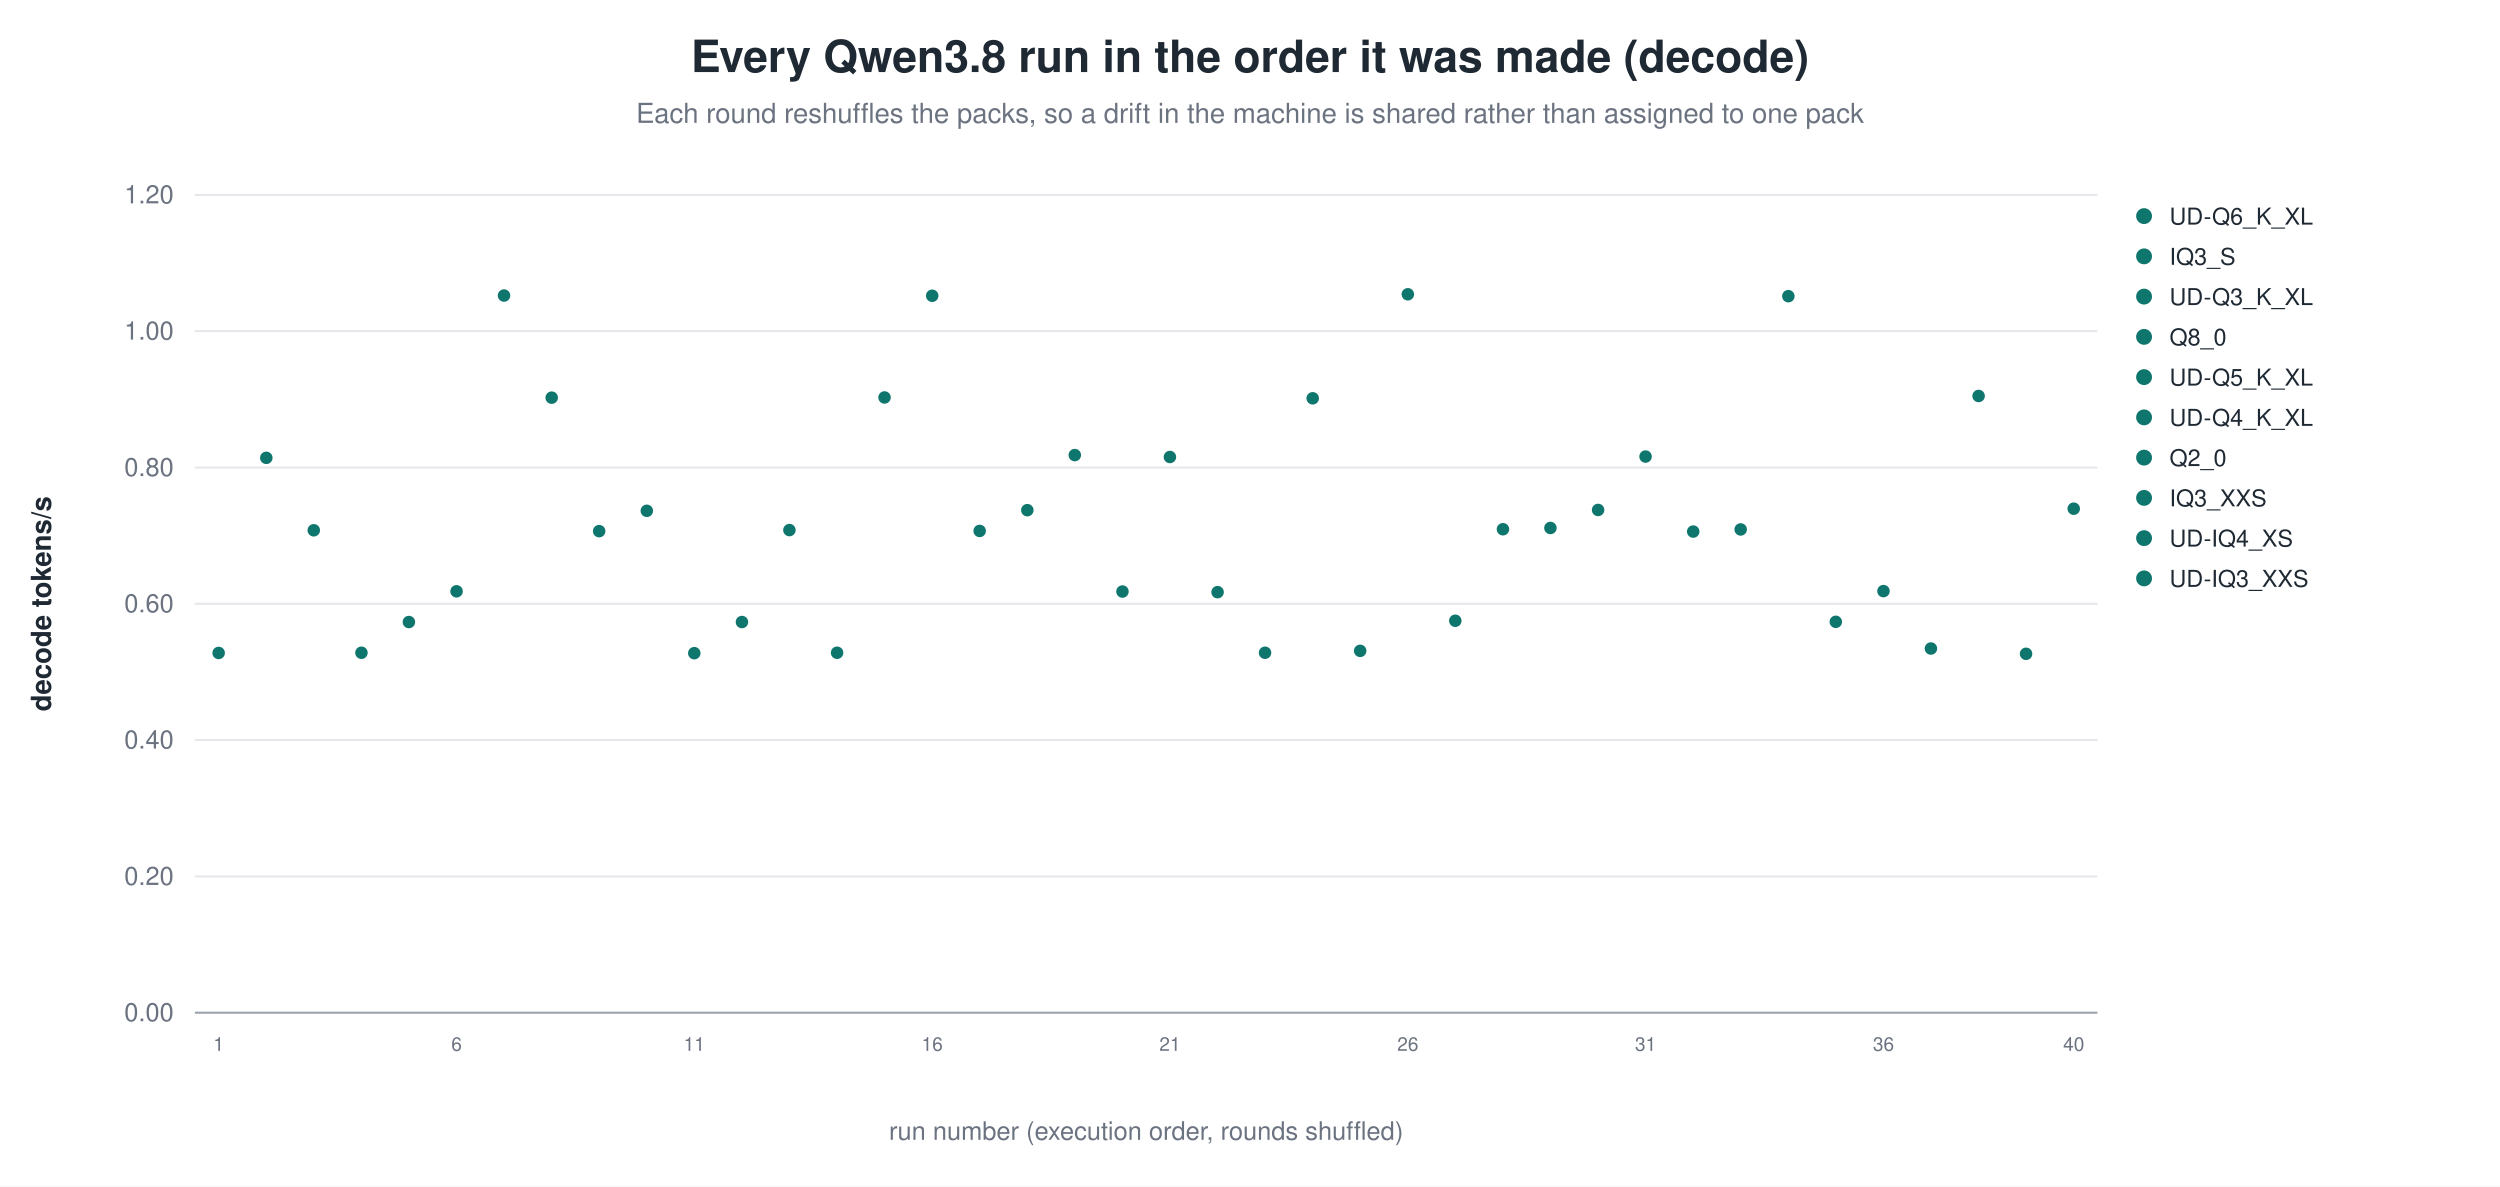
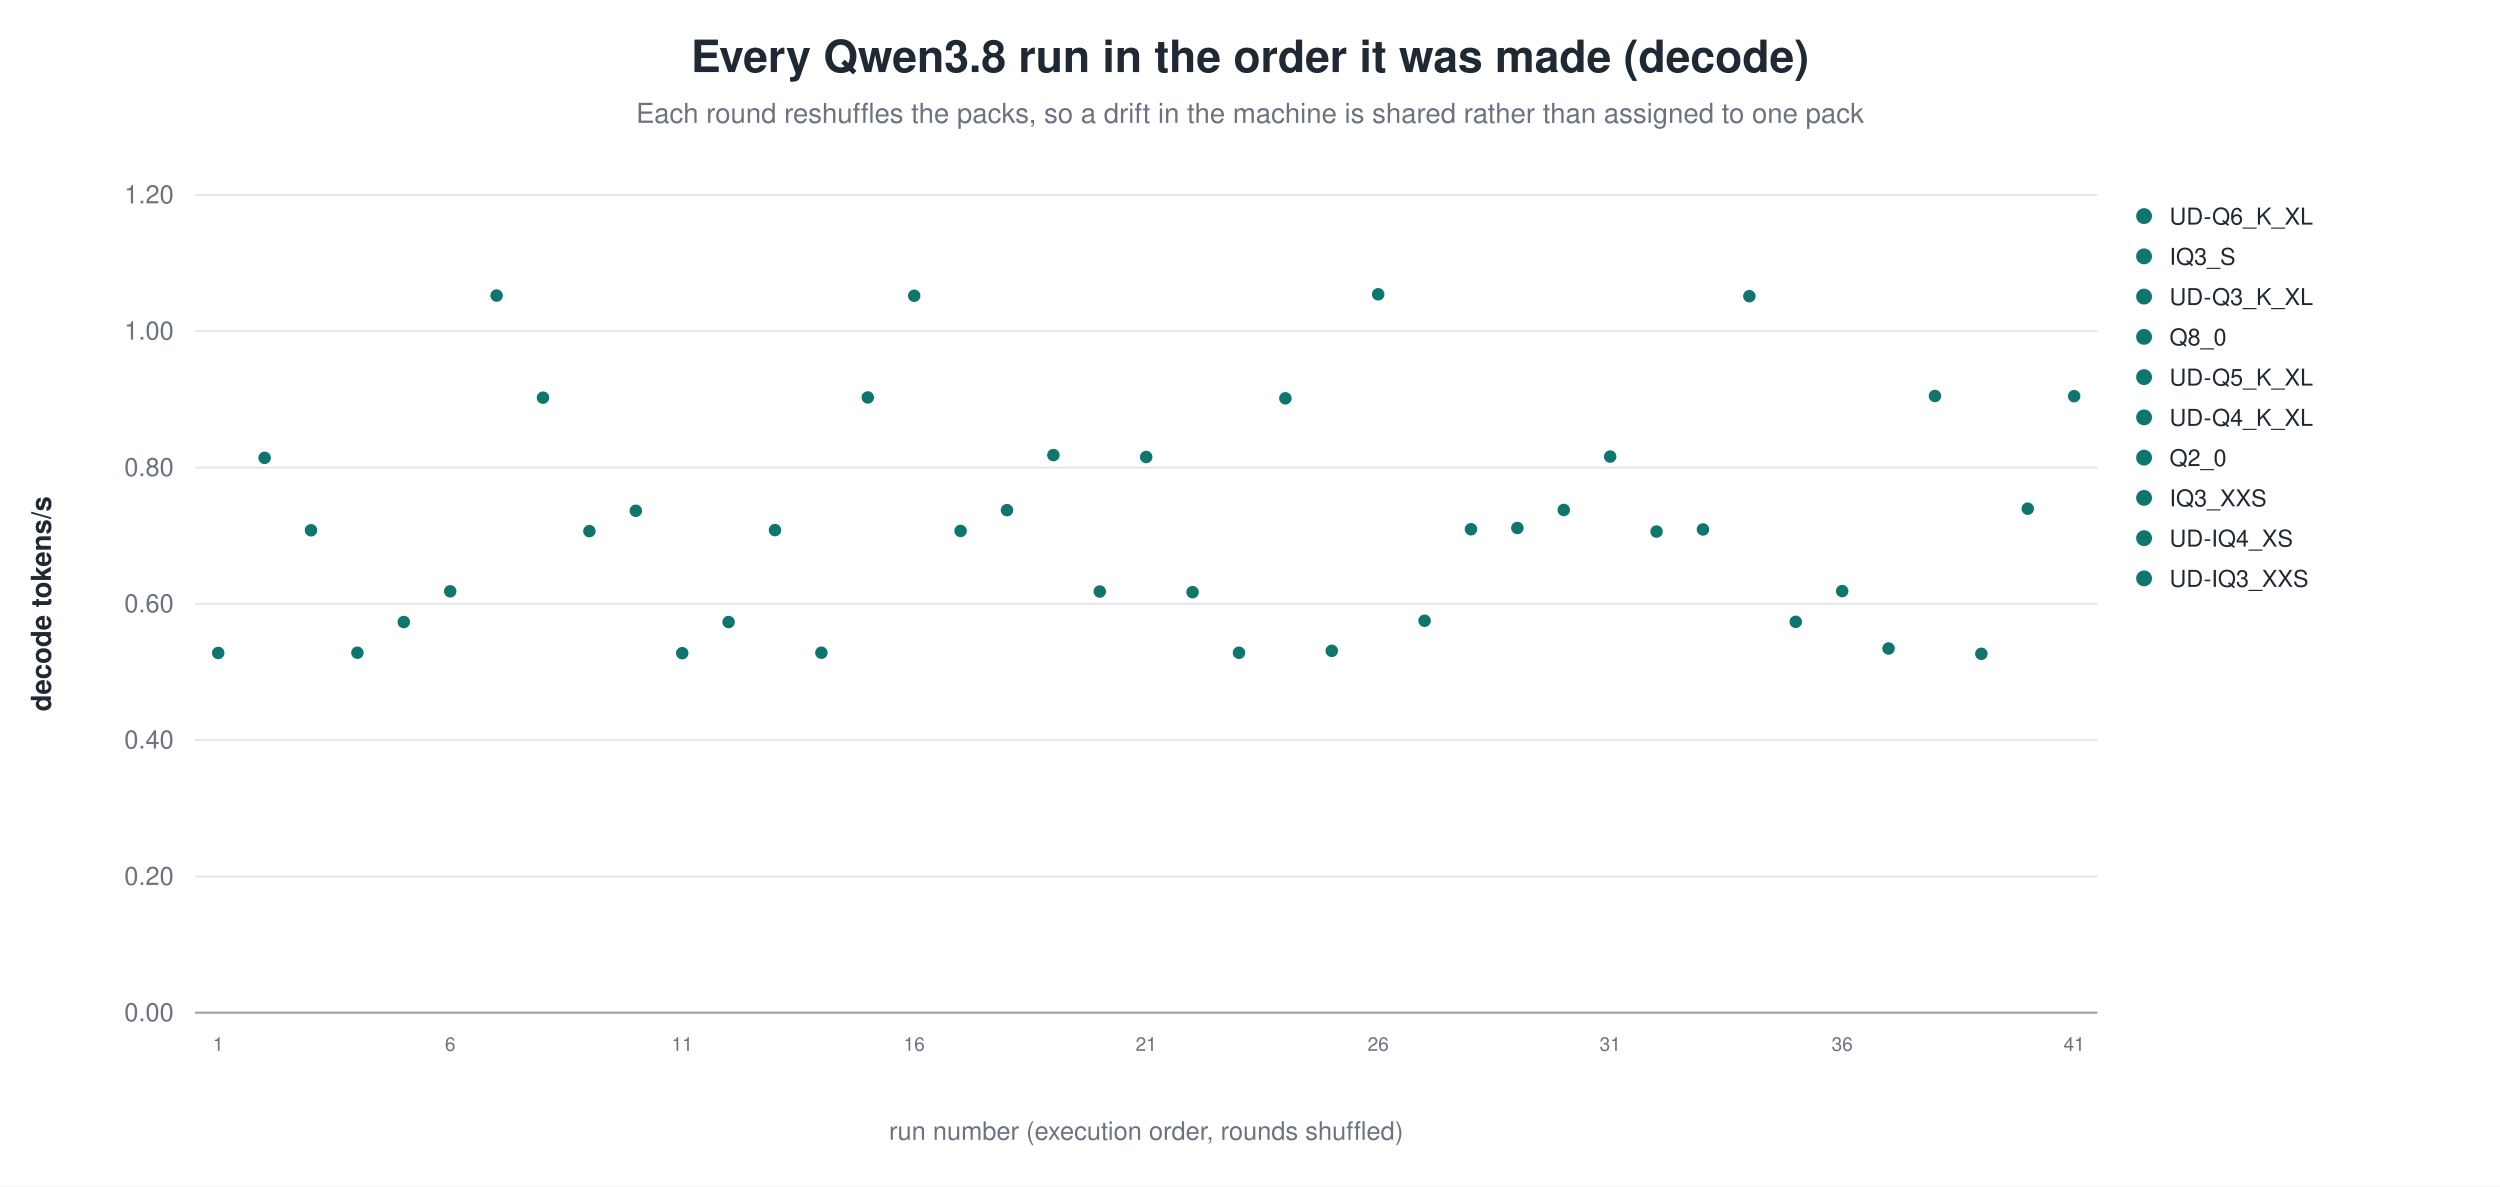
<svg xmlns="http://www.w3.org/2000/svg" width="1180" height="560" viewBox="0 0 1180 560" role="img" aria-label="Every Qwen3.8 run in the order it was made (decode)">
  <rect width="1180" height="560" fill="white" />
  <text x="590.0" y="34" text-anchor="middle" font-family="Helvetica, Arial, sans-serif" font-size="21" font-weight="600" fill="#1f2933">Every Qwen3.8 run in the order it was made (decode)</text>
  <text x="590.0" y="58" text-anchor="middle" font-family="Helvetica, Arial, sans-serif" font-size="13" fill="#6b7280">Each round reshuffles the packs, so a drift in the machine is shared rather than assigned to one pack</text>
  <line x1="92.0" y1="478.0" x2="990.0" y2="478.0" stroke="#9ca3af" stroke-width="1.0" />
  <text x="82.0" y="482.0" text-anchor="end" font-family="Helvetica, Arial, sans-serif" font-size="12" fill="#6b7280" font-weight="400">0.00</text>
  <line x1="92.0" y1="413.7" x2="990.0" y2="413.7" stroke="#e5e7eb" stroke-width="1.0" />
  <text x="82.0" y="417.7" text-anchor="end" font-family="Helvetica, Arial, sans-serif" font-size="12" fill="#6b7280" font-weight="400">0.20</text>
  <line x1="92.0" y1="349.3" x2="990.0" y2="349.3" stroke="#e5e7eb" stroke-width="1.0" />
  <text x="82.0" y="353.3" text-anchor="end" font-family="Helvetica, Arial, sans-serif" font-size="12" fill="#6b7280" font-weight="400">0.40</text>
  <line x1="92.0" y1="285.0" x2="990.0" y2="285.0" stroke="#e5e7eb" stroke-width="1.0" />
  <text x="82.0" y="289.0" text-anchor="end" font-family="Helvetica, Arial, sans-serif" font-size="12" fill="#6b7280" font-weight="400">0.60</text>
  <line x1="92.0" y1="220.7" x2="990.0" y2="220.7" stroke="#e5e7eb" stroke-width="1.0" />
  <text x="82.0" y="224.7" text-anchor="end" font-family="Helvetica, Arial, sans-serif" font-size="12" fill="#6b7280" font-weight="400">0.80</text>
  <line x1="92.0" y1="156.3" x2="990.0" y2="156.3" stroke="#e5e7eb" stroke-width="1.0" />
  <text x="82.0" y="160.3" text-anchor="end" font-family="Helvetica, Arial, sans-serif" font-size="12" fill="#6b7280" font-weight="400">1.00</text>
  <line x1="92.0" y1="92.0" x2="990.0" y2="92.0" stroke="#e5e7eb" stroke-width="1.0" />
  <text x="82.0" y="96.0" text-anchor="end" font-family="Helvetica, Arial, sans-serif" font-size="12" fill="#6b7280" font-weight="400">1.20</text>
  <text x="24.0" y="285.0" text-anchor="middle" font-family="Helvetica, Arial, sans-serif" font-size="13" fill="#1f2933" font-weight="600" transform="rotate(-90.0 24.0 285.0)">decode tokens/s</text>
-   <circle cx="103.2" cy="308.2" r="3.4" fill="#0f766e" stroke="white" stroke-width="0.9" opacity="1.00" />
-   <text x="103.2" y="496.0" text-anchor="middle" font-family="Helvetica, Arial, sans-serif" font-size="9" fill="#6b7280" font-weight="400">1</text>
-   <circle cx="125.7" cy="216.1" r="3.4" fill="#0f766e" stroke="white" stroke-width="0.9" opacity="1.00" />
-   <circle cx="148.1" cy="250.3" r="3.4" fill="#0f766e" stroke="white" stroke-width="0.9" opacity="1.00" />
-   <circle cx="170.6" cy="308.1" r="3.4" fill="#0f766e" stroke="white" stroke-width="0.9" opacity="1.00" />
-   <circle cx="193.0" cy="293.6" r="3.4" fill="#0f766e" stroke="white" stroke-width="0.9" opacity="1.00" />
-   <circle cx="215.5" cy="279.1" r="3.4" fill="#0f766e" stroke="white" stroke-width="0.9" opacity="1.00" />
-   <text x="215.5" y="496.0" text-anchor="middle" font-family="Helvetica, Arial, sans-serif" font-size="9" fill="#6b7280" font-weight="400">6</text>
-   <circle cx="237.9" cy="139.5" r="3.4" fill="#0f766e" stroke="white" stroke-width="0.9" opacity="1.00" />
-   <circle cx="260.4" cy="187.7" r="3.4" fill="#0f766e" stroke="white" stroke-width="0.9" opacity="1.00" />
-   <circle cx="282.8" cy="250.7" r="3.4" fill="#0f766e" stroke="white" stroke-width="0.9" opacity="1.00" />
-   <circle cx="305.3" cy="241.1" r="3.4" fill="#0f766e" stroke="white" stroke-width="0.9" opacity="1.00" />
-   <circle cx="327.7" cy="308.3" r="3.4" fill="#0f766e" stroke="white" stroke-width="0.9" opacity="1.00" />
-   <text x="327.7" y="496.0" text-anchor="middle" font-family="Helvetica, Arial, sans-serif" font-size="9" fill="#6b7280" font-weight="400">11</text>
-   <circle cx="350.2" cy="293.6" r="3.4" fill="#0f766e" stroke="white" stroke-width="0.9" opacity="1.00" />
-   <circle cx="372.6" cy="250.2" r="3.4" fill="#0f766e" stroke="white" stroke-width="0.9" opacity="1.00" />
-   <circle cx="395.1" cy="308.1" r="3.4" fill="#0f766e" stroke="white" stroke-width="0.9" opacity="1.00" />
-   <circle cx="417.5" cy="187.6" r="3.4" fill="#0f766e" stroke="white" stroke-width="0.9" opacity="1.00" />
-   <circle cx="440.0" cy="139.6" r="3.4" fill="#0f766e" stroke="white" stroke-width="0.9" opacity="1.00" />
-   <text x="440.0" y="496.0" text-anchor="middle" font-family="Helvetica, Arial, sans-serif" font-size="9" fill="#6b7280" font-weight="400">16</text>
-   <circle cx="462.4" cy="250.6" r="3.4" fill="#0f766e" stroke="white" stroke-width="0.9" opacity="1.00" />
-   <circle cx="484.9" cy="240.8" r="3.4" fill="#0f766e" stroke="white" stroke-width="0.9" opacity="1.00" />
-   <circle cx="507.3" cy="214.8" r="3.4" fill="#0f766e" stroke="white" stroke-width="0.9" opacity="1.00" />
-   <circle cx="529.8" cy="279.2" r="3.4" fill="#0f766e" stroke="white" stroke-width="0.9" opacity="1.00" />
-   <circle cx="552.2" cy="215.7" r="3.4" fill="#0f766e" stroke="white" stroke-width="0.9" opacity="1.00" />
-   <text x="552.2" y="496.0" text-anchor="middle" font-family="Helvetica, Arial, sans-serif" font-size="9" fill="#6b7280" font-weight="400">21</text>
-   <circle cx="574.7" cy="279.5" r="3.4" fill="#0f766e" stroke="white" stroke-width="0.9" opacity="1.00" />
-   <circle cx="597.1" cy="308.1" r="3.4" fill="#0f766e" stroke="white" stroke-width="0.9" opacity="1.00" />
-   <circle cx="619.6" cy="188.0" r="3.4" fill="#0f766e" stroke="white" stroke-width="0.9" opacity="1.00" />
-   <circle cx="642.0" cy="307.2" r="3.4" fill="#0f766e" stroke="white" stroke-width="0.9" opacity="1.00" />
-   <circle cx="664.5" cy="138.9" r="3.4" fill="#0f766e" stroke="white" stroke-width="0.9" opacity="1.00" />
-   <text x="664.5" y="496.0" text-anchor="middle" font-family="Helvetica, Arial, sans-serif" font-size="9" fill="#6b7280" font-weight="400">26</text>
-   <circle cx="686.9" cy="293.0" r="3.4" fill="#0f766e" stroke="white" stroke-width="0.9" opacity="1.00" />
-   <circle cx="709.4" cy="249.8" r="3.4" fill="#0f766e" stroke="white" stroke-width="0.9" opacity="1.00" />
-   <circle cx="731.8" cy="249.2" r="3.4" fill="#0f766e" stroke="white" stroke-width="0.9" opacity="1.00" />
-   <circle cx="754.3" cy="240.7" r="3.4" fill="#0f766e" stroke="white" stroke-width="0.9" opacity="1.00" />
-   <circle cx="776.7" cy="215.5" r="3.4" fill="#0f766e" stroke="white" stroke-width="0.9" opacity="1.00" />
-   <text x="776.7" y="496.0" text-anchor="middle" font-family="Helvetica, Arial, sans-serif" font-size="9" fill="#6b7280" font-weight="400">31</text>
-   <circle cx="799.2" cy="250.9" r="3.4" fill="#0f766e" stroke="white" stroke-width="0.9" opacity="1.00" />
-   <circle cx="821.6" cy="249.9" r="3.4" fill="#0f766e" stroke="white" stroke-width="0.9" opacity="1.00" />
-   <circle cx="844.1" cy="139.8" r="3.4" fill="#0f766e" stroke="white" stroke-width="0.9" opacity="1.00" />
-   <circle cx="866.5" cy="293.5" r="3.4" fill="#0f766e" stroke="white" stroke-width="0.9" opacity="1.00" />
-   <circle cx="889.0" cy="279.0" r="3.4" fill="#0f766e" stroke="white" stroke-width="0.9" opacity="1.00" />
-   <text x="889.0" y="496.0" text-anchor="middle" font-family="Helvetica, Arial, sans-serif" font-size="9" fill="#6b7280" font-weight="400">36</text>
-   <circle cx="911.4" cy="306.1" r="3.4" fill="#0f766e" stroke="white" stroke-width="0.9" opacity="1.00" />
-   <circle cx="933.9" cy="186.9" r="3.4" fill="#0f766e" stroke="white" stroke-width="0.9" opacity="1.00" />
-   <circle cx="956.3" cy="308.6" r="3.4" fill="#0f766e" stroke="white" stroke-width="0.9" opacity="1.00" />
-   <circle cx="978.8" cy="240.1" r="3.4" fill="#0f766e" stroke="white" stroke-width="0.9" opacity="1.00" />
-   <text x="978.8" y="496.0" text-anchor="middle" font-family="Helvetica, Arial, sans-serif" font-size="9" fill="#6b7280" font-weight="400">40</text>
+   <circle cx="103.0" cy="308.2" r="3.4" fill="#0f766e" stroke="white" stroke-width="0.9" opacity="1.00" />
+   <text x="103.0" y="496.0" text-anchor="middle" font-family="Helvetica, Arial, sans-serif" font-size="9" fill="#6b7280" font-weight="400">1</text>
+   <circle cx="124.9" cy="216.1" r="3.4" fill="#0f766e" stroke="white" stroke-width="0.9" opacity="1.00" />
+   <circle cx="146.8" cy="250.3" r="3.4" fill="#0f766e" stroke="white" stroke-width="0.9" opacity="1.00" />
+   <circle cx="168.7" cy="308.1" r="3.4" fill="#0f766e" stroke="white" stroke-width="0.9" opacity="1.00" />
+   <circle cx="190.6" cy="293.6" r="3.4" fill="#0f766e" stroke="white" stroke-width="0.9" opacity="1.00" />
+   <circle cx="212.5" cy="279.1" r="3.4" fill="#0f766e" stroke="white" stroke-width="0.9" opacity="1.00" />
+   <text x="212.5" y="496.0" text-anchor="middle" font-family="Helvetica, Arial, sans-serif" font-size="9" fill="#6b7280" font-weight="400">6</text>
+   <circle cx="234.4" cy="139.5" r="3.4" fill="#0f766e" stroke="white" stroke-width="0.9" opacity="1.00" />
+   <circle cx="256.3" cy="187.7" r="3.4" fill="#0f766e" stroke="white" stroke-width="0.9" opacity="1.00" />
+   <circle cx="278.2" cy="250.7" r="3.4" fill="#0f766e" stroke="white" stroke-width="0.9" opacity="1.00" />
+   <circle cx="300.1" cy="241.1" r="3.4" fill="#0f766e" stroke="white" stroke-width="0.9" opacity="1.00" />
+   <circle cx="322.0" cy="308.3" r="3.4" fill="#0f766e" stroke="white" stroke-width="0.9" opacity="1.00" />
+   <text x="322.0" y="496.0" text-anchor="middle" font-family="Helvetica, Arial, sans-serif" font-size="9" fill="#6b7280" font-weight="400">11</text>
+   <circle cx="343.9" cy="293.6" r="3.4" fill="#0f766e" stroke="white" stroke-width="0.9" opacity="1.00" />
+   <circle cx="365.8" cy="250.2" r="3.4" fill="#0f766e" stroke="white" stroke-width="0.9" opacity="1.00" />
+   <circle cx="387.7" cy="308.1" r="3.4" fill="#0f766e" stroke="white" stroke-width="0.9" opacity="1.00" />
+   <circle cx="409.6" cy="187.6" r="3.4" fill="#0f766e" stroke="white" stroke-width="0.9" opacity="1.00" />
+   <circle cx="431.5" cy="139.6" r="3.4" fill="#0f766e" stroke="white" stroke-width="0.9" opacity="1.00" />
+   <text x="431.5" y="496.0" text-anchor="middle" font-family="Helvetica, Arial, sans-serif" font-size="9" fill="#6b7280" font-weight="400">16</text>
+   <circle cx="453.4" cy="250.6" r="3.4" fill="#0f766e" stroke="white" stroke-width="0.9" opacity="1.00" />
+   <circle cx="475.3" cy="240.8" r="3.4" fill="#0f766e" stroke="white" stroke-width="0.9" opacity="1.00" />
+   <circle cx="497.2" cy="214.8" r="3.4" fill="#0f766e" stroke="white" stroke-width="0.9" opacity="1.00" />
+   <circle cx="519.1" cy="279.2" r="3.4" fill="#0f766e" stroke="white" stroke-width="0.9" opacity="1.00" />
+   <circle cx="541.0" cy="215.7" r="3.4" fill="#0f766e" stroke="white" stroke-width="0.9" opacity="1.00" />
+   <text x="541.0" y="496.0" text-anchor="middle" font-family="Helvetica, Arial, sans-serif" font-size="9" fill="#6b7280" font-weight="400">21</text>
+   <circle cx="562.9" cy="279.5" r="3.4" fill="#0f766e" stroke="white" stroke-width="0.9" opacity="1.00" />
+   <circle cx="584.8" cy="308.1" r="3.4" fill="#0f766e" stroke="white" stroke-width="0.9" opacity="1.00" />
+   <circle cx="606.7" cy="188.0" r="3.4" fill="#0f766e" stroke="white" stroke-width="0.9" opacity="1.00" />
+   <circle cx="628.6" cy="307.2" r="3.4" fill="#0f766e" stroke="white" stroke-width="0.9" opacity="1.00" />
+   <circle cx="650.5" cy="138.9" r="3.4" fill="#0f766e" stroke="white" stroke-width="0.9" opacity="1.00" />
+   <text x="650.5" y="496.0" text-anchor="middle" font-family="Helvetica, Arial, sans-serif" font-size="9" fill="#6b7280" font-weight="400">26</text>
+   <circle cx="672.4" cy="293.0" r="3.4" fill="#0f766e" stroke="white" stroke-width="0.9" opacity="1.00" />
+   <circle cx="694.3" cy="249.8" r="3.4" fill="#0f766e" stroke="white" stroke-width="0.9" opacity="1.00" />
+   <circle cx="716.2" cy="249.2" r="3.4" fill="#0f766e" stroke="white" stroke-width="0.9" opacity="1.00" />
+   <circle cx="738.1" cy="240.7" r="3.4" fill="#0f766e" stroke="white" stroke-width="0.9" opacity="1.00" />
+   <circle cx="760.0" cy="215.5" r="3.4" fill="#0f766e" stroke="white" stroke-width="0.9" opacity="1.00" />
+   <text x="760.0" y="496.0" text-anchor="middle" font-family="Helvetica, Arial, sans-serif" font-size="9" fill="#6b7280" font-weight="400">31</text>
+   <circle cx="781.9" cy="250.9" r="3.4" fill="#0f766e" stroke="white" stroke-width="0.9" opacity="1.00" />
+   <circle cx="803.8" cy="249.9" r="3.4" fill="#0f766e" stroke="white" stroke-width="0.9" opacity="1.00" />
+   <circle cx="825.7" cy="139.8" r="3.4" fill="#0f766e" stroke="white" stroke-width="0.9" opacity="1.00" />
+   <circle cx="847.6" cy="293.5" r="3.4" fill="#0f766e" stroke="white" stroke-width="0.9" opacity="1.00" />
+   <circle cx="869.5" cy="279.0" r="3.4" fill="#0f766e" stroke="white" stroke-width="0.9" opacity="1.00" />
+   <text x="869.5" y="496.0" text-anchor="middle" font-family="Helvetica, Arial, sans-serif" font-size="9" fill="#6b7280" font-weight="400">36</text>
+   <circle cx="891.4" cy="306.1" r="3.4" fill="#0f766e" stroke="white" stroke-width="0.9" opacity="1.00" />
+   <circle cx="913.3" cy="186.9" r="3.4" fill="#0f766e" stroke="white" stroke-width="0.9" opacity="1.00" />
+   <circle cx="935.2" cy="308.6" r="3.4" fill="#0f766e" stroke="white" stroke-width="0.9" opacity="1.00" />
+   <circle cx="957.1" cy="240.1" r="3.4" fill="#0f766e" stroke="white" stroke-width="0.9" opacity="1.00" />
+   <circle cx="979.0" cy="187.0" r="3.4" fill="#0f766e" stroke="white" stroke-width="0.9" opacity="1.00" />
+   <text x="979.0" y="496.0" text-anchor="middle" font-family="Helvetica, Arial, sans-serif" font-size="9" fill="#6b7280" font-weight="400">41</text>
  <circle cx="1012.0" cy="102.0" r="4.2" fill="#0f766e" stroke="white" stroke-width="0.9" opacity="1.00" />
  <text x="1024.0" y="106.0" text-anchor="start" font-family="Helvetica, Arial, sans-serif" font-size="11" fill="#1f2933" font-weight="400">UD-Q6_K_XL</text>
  <circle cx="1012.0" cy="121.0" r="4.2" fill="#0f766e" stroke="white" stroke-width="0.9" opacity="1.00" />
  <text x="1024.0" y="125.0" text-anchor="start" font-family="Helvetica, Arial, sans-serif" font-size="11" fill="#1f2933" font-weight="400">IQ3_S</text>
  <circle cx="1012.0" cy="140.0" r="4.2" fill="#0f766e" stroke="white" stroke-width="0.9" opacity="1.00" />
  <text x="1024.0" y="144.0" text-anchor="start" font-family="Helvetica, Arial, sans-serif" font-size="11" fill="#1f2933" font-weight="400">UD-Q3_K_XL</text>
  <circle cx="1012.0" cy="159.0" r="4.2" fill="#0f766e" stroke="white" stroke-width="0.9" opacity="1.00" />
  <text x="1024.0" y="163.0" text-anchor="start" font-family="Helvetica, Arial, sans-serif" font-size="11" fill="#1f2933" font-weight="400">Q8_0</text>
  <circle cx="1012.0" cy="178.0" r="4.2" fill="#0f766e" stroke="white" stroke-width="0.9" opacity="1.00" />
  <text x="1024.0" y="182.0" text-anchor="start" font-family="Helvetica, Arial, sans-serif" font-size="11" fill="#1f2933" font-weight="400">UD-Q5_K_XL</text>
  <circle cx="1012.0" cy="197.0" r="4.2" fill="#0f766e" stroke="white" stroke-width="0.9" opacity="1.00" />
  <text x="1024.0" y="201.0" text-anchor="start" font-family="Helvetica, Arial, sans-serif" font-size="11" fill="#1f2933" font-weight="400">UD-Q4_K_XL</text>
  <circle cx="1012.0" cy="216.0" r="4.2" fill="#0f766e" stroke="white" stroke-width="0.9" opacity="1.00" />
  <text x="1024.0" y="220.0" text-anchor="start" font-family="Helvetica, Arial, sans-serif" font-size="11" fill="#1f2933" font-weight="400">Q2_0</text>
  <circle cx="1012.0" cy="235.0" r="4.2" fill="#0f766e" stroke="white" stroke-width="0.9" opacity="1.00" />
  <text x="1024.0" y="239.0" text-anchor="start" font-family="Helvetica, Arial, sans-serif" font-size="11" fill="#1f2933" font-weight="400">IQ3_XXS</text>
  <circle cx="1012.0" cy="254.0" r="4.2" fill="#0f766e" stroke="white" stroke-width="0.9" opacity="1.00" />
  <text x="1024.0" y="258.0" text-anchor="start" font-family="Helvetica, Arial, sans-serif" font-size="11" fill="#1f2933" font-weight="400">UD-IQ4_XS</text>
  <circle cx="1012.0" cy="273.0" r="4.2" fill="#0f766e" stroke="white" stroke-width="0.9" opacity="1.00" />
  <text x="1024.0" y="277.0" text-anchor="start" font-family="Helvetica, Arial, sans-serif" font-size="11" fill="#1f2933" font-weight="400">UD-IQ3_XXS</text>
  <text x="541.0" y="538.0" text-anchor="middle" font-family="Helvetica, Arial, sans-serif" font-size="12" fill="#6b7280" font-weight="400">run number (execution order, rounds shuffled)</text>
</svg>
